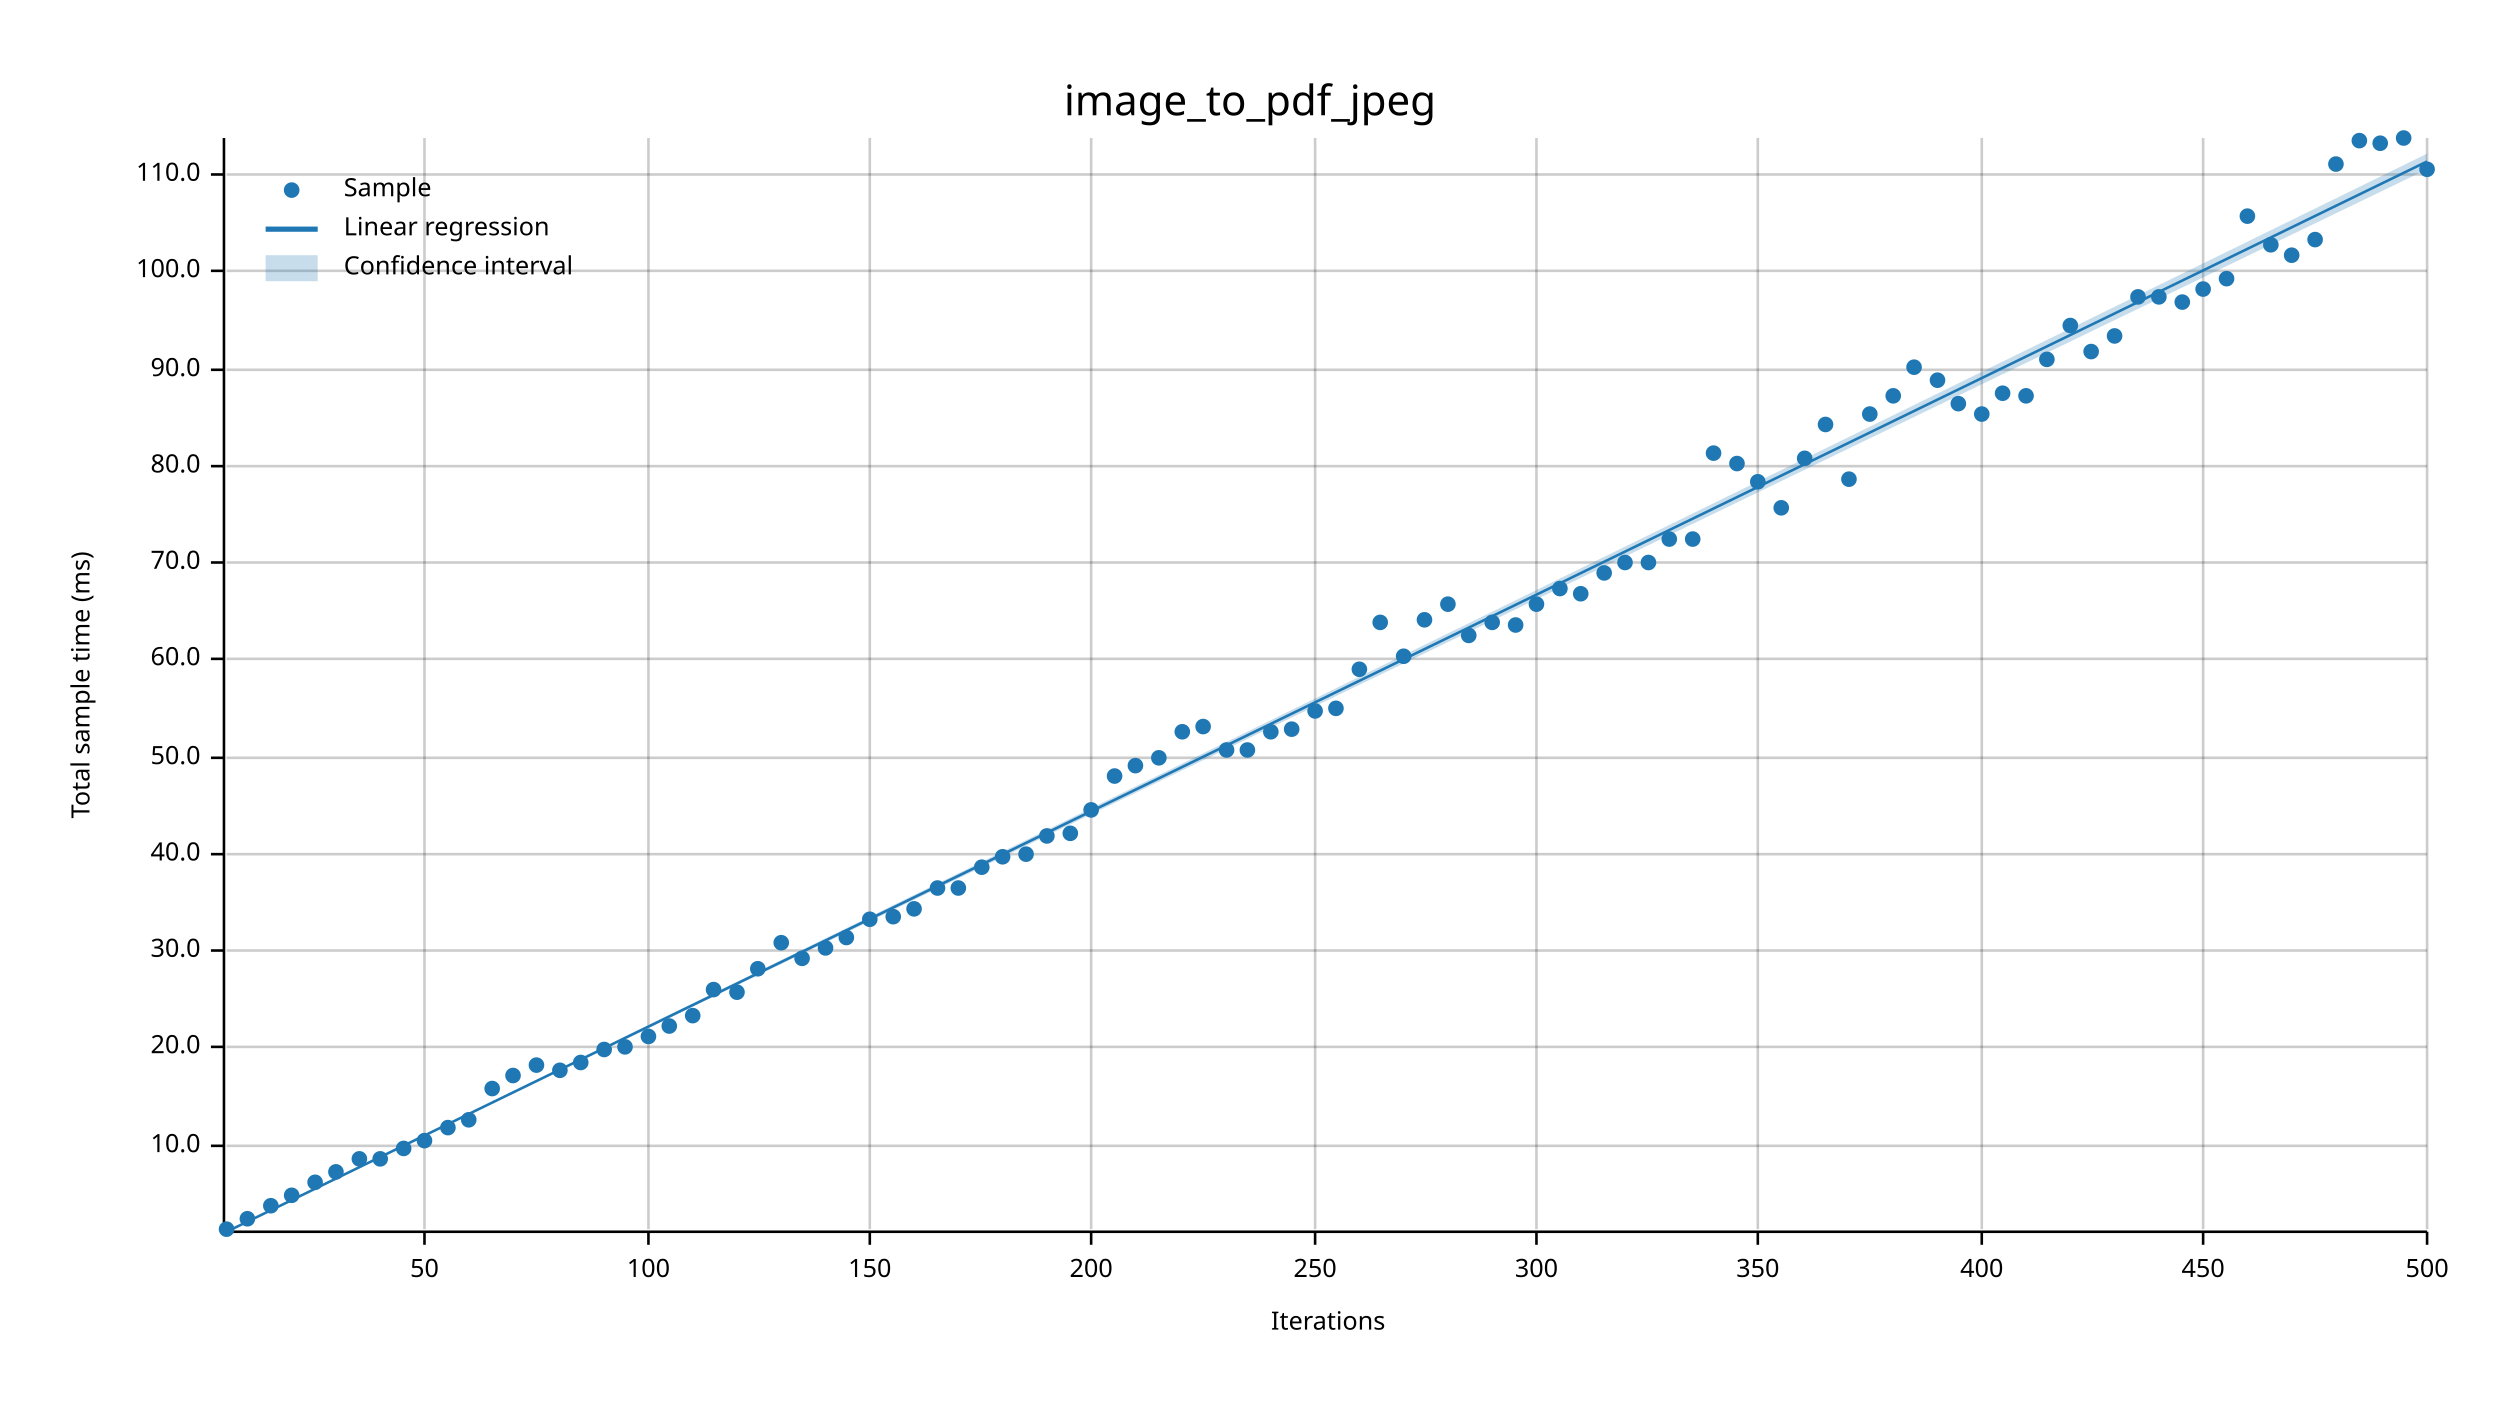
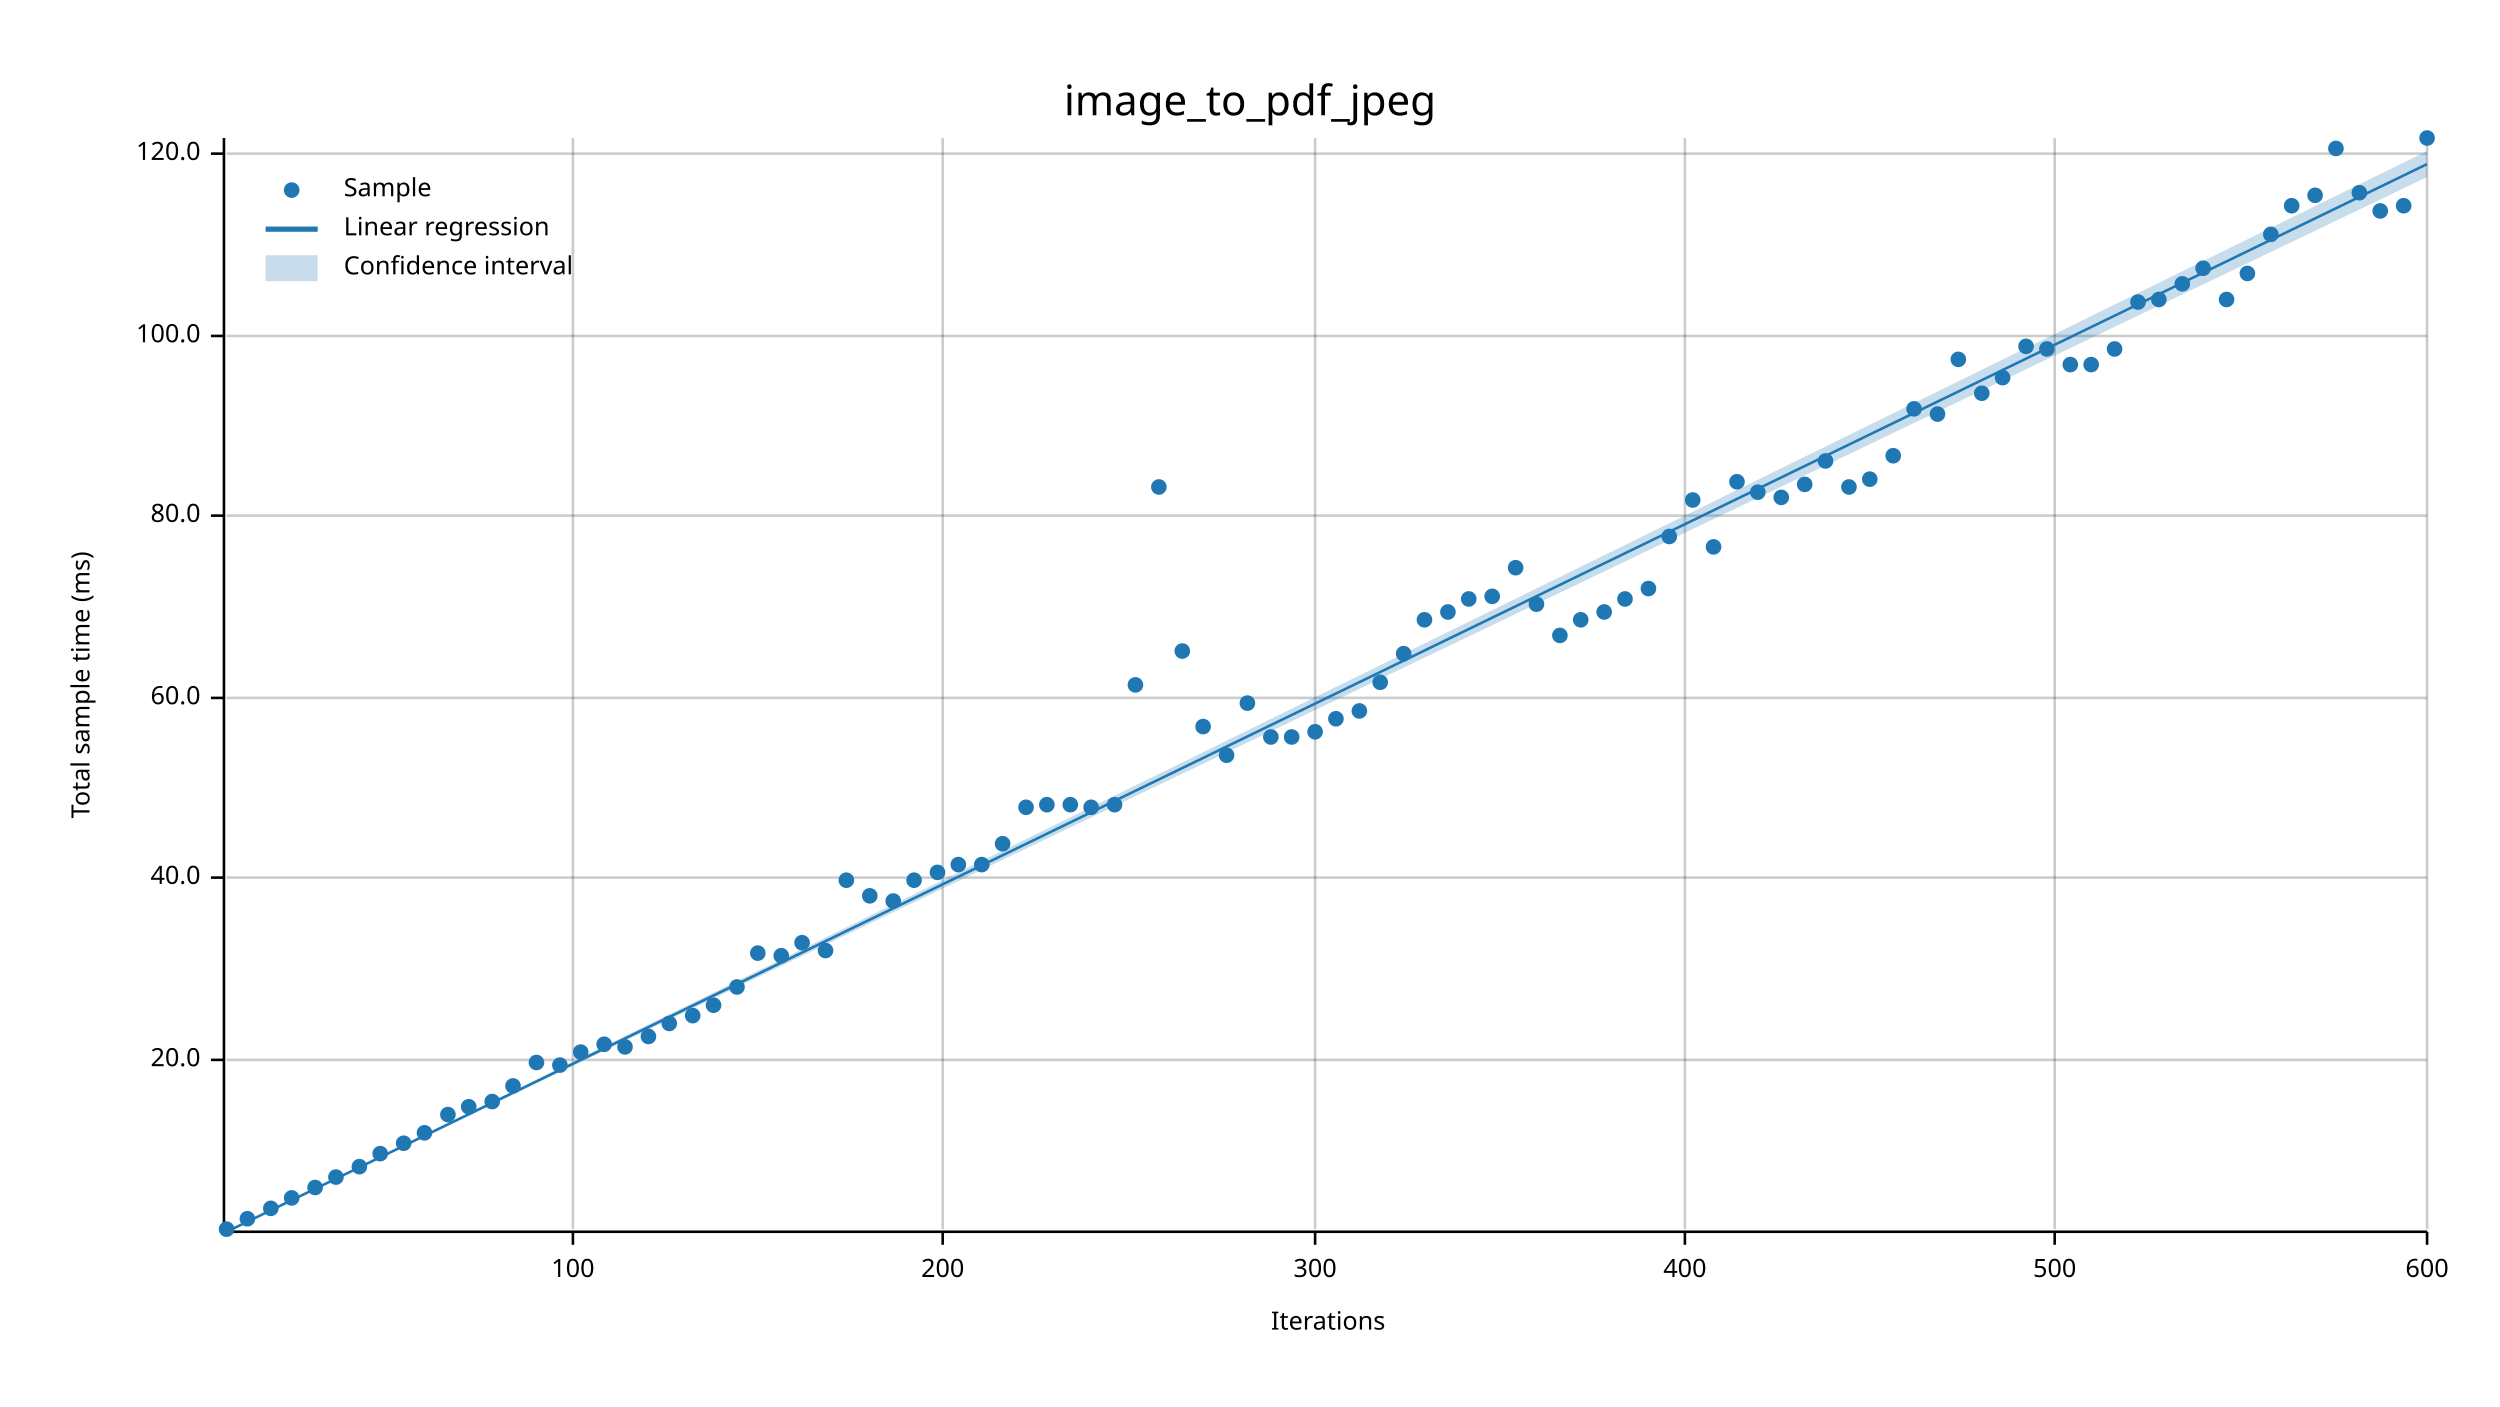
<svg xmlns="http://www.w3.org/2000/svg" width="960" height="540" viewBox="0 0 960 540">
  <text x="480" y="32" dy="0.76em" text-anchor="middle" font-family="sans-serif" font-size="16.129" opacity="1" fill="#000000">
image_to_pdf_jpeg
</text>
  <text x="27" y="263" dy="0.76em" text-anchor="middle" font-family="sans-serif" font-size="9.677" opacity="1" fill="#000000" transform="rotate(270, 27, 263)">
Total sample time (ms)
</text>
  <text x="510" y="513" dy="-0.5ex" text-anchor="middle" font-family="sans-serif" font-size="9.677" opacity="1" fill="#000000">
Iterations
</text>
-   <line opacity="0.2" stroke="#000000" stroke-width="1" x1="163" y1="472" x2="163" y2="53" />
-   <line opacity="0.2" stroke="#000000" stroke-width="1" x1="249" y1="472" x2="249" y2="53" />
-   <line opacity="0.2" stroke="#000000" stroke-width="1" x1="334" y1="472" x2="334" y2="53" />
-   <line opacity="0.2" stroke="#000000" stroke-width="1" x1="419" y1="472" x2="419" y2="53" />
+   <line opacity="0.2" stroke="#000000" stroke-width="1" x1="220" y1="472" x2="220" y2="53" />
+   <line opacity="0.2" stroke="#000000" stroke-width="1" x1="362" y1="472" x2="362" y2="53" />
  <line opacity="0.2" stroke="#000000" stroke-width="1" x1="505" y1="472" x2="505" y2="53" />
-   <line opacity="0.2" stroke="#000000" stroke-width="1" x1="590" y1="472" x2="590" y2="53" />
-   <line opacity="0.2" stroke="#000000" stroke-width="1" x1="675" y1="472" x2="675" y2="53" />
-   <line opacity="0.2" stroke="#000000" stroke-width="1" x1="761" y1="472" x2="761" y2="53" />
-   <line opacity="0.2" stroke="#000000" stroke-width="1" x1="846" y1="472" x2="846" y2="53" />
+   <line opacity="0.2" stroke="#000000" stroke-width="1" x1="647" y1="472" x2="647" y2="53" />
+   <line opacity="0.2" stroke="#000000" stroke-width="1" x1="789" y1="472" x2="789" y2="53" />
  <line opacity="0.2" stroke="#000000" stroke-width="1" x1="932" y1="472" x2="932" y2="53" />
-   <line opacity="0.2" stroke="#000000" stroke-width="1" x1="87" y1="440" x2="932" y2="440" />
-   <line opacity="0.2" stroke="#000000" stroke-width="1" x1="87" y1="402" x2="932" y2="402" />
-   <line opacity="0.2" stroke="#000000" stroke-width="1" x1="87" y1="365" x2="932" y2="365" />
-   <line opacity="0.2" stroke="#000000" stroke-width="1" x1="87" y1="328" x2="932" y2="328" />
-   <line opacity="0.2" stroke="#000000" stroke-width="1" x1="87" y1="291" x2="932" y2="291" />
-   <line opacity="0.2" stroke="#000000" stroke-width="1" x1="87" y1="253" x2="932" y2="253" />
-   <line opacity="0.2" stroke="#000000" stroke-width="1" x1="87" y1="216" x2="932" y2="216" />
-   <line opacity="0.2" stroke="#000000" stroke-width="1" x1="87" y1="179" x2="932" y2="179" />
-   <line opacity="0.2" stroke="#000000" stroke-width="1" x1="87" y1="142" x2="932" y2="142" />
-   <line opacity="0.2" stroke="#000000" stroke-width="1" x1="87" y1="104" x2="932" y2="104" />
-   <line opacity="0.2" stroke="#000000" stroke-width="1" x1="87" y1="67" x2="932" y2="67" />
+   <line opacity="0.2" stroke="#000000" stroke-width="1" x1="87" y1="407" x2="932" y2="407" />
+   <line opacity="0.2" stroke="#000000" stroke-width="1" x1="87" y1="337" x2="932" y2="337" />
+   <line opacity="0.2" stroke="#000000" stroke-width="1" x1="87" y1="268" x2="932" y2="268" />
+   <line opacity="0.2" stroke="#000000" stroke-width="1" x1="87" y1="198" x2="932" y2="198" />
+   <line opacity="0.2" stroke="#000000" stroke-width="1" x1="87" y1="129" x2="932" y2="129" />
+   <line opacity="0.2" stroke="#000000" stroke-width="1" x1="87" y1="59" x2="932" y2="59" />
  <polyline fill="none" opacity="1" stroke="#000000" stroke-width="1" points="86,53 86,472 " />
-   <text x="77" y="440" dy="0.5ex" text-anchor="end" font-family="sans-serif" font-size="9.677" opacity="1" fill="#000000">
- 10.0
- </text>
-   <polyline fill="none" opacity="1" stroke="#000000" stroke-width="1" points="81,440 86,440 " />
-   <text x="77" y="402" dy="0.5ex" text-anchor="end" font-family="sans-serif" font-size="9.677" opacity="1" fill="#000000">
+   <text x="77" y="407" dy="0.5ex" text-anchor="end" font-family="sans-serif" font-size="9.677" opacity="1" fill="#000000">
20.0
</text>
-   <polyline fill="none" opacity="1" stroke="#000000" stroke-width="1" points="81,402 86,402 " />
-   <text x="77" y="365" dy="0.5ex" text-anchor="end" font-family="sans-serif" font-size="9.677" opacity="1" fill="#000000">
- 30.0
- </text>
-   <polyline fill="none" opacity="1" stroke="#000000" stroke-width="1" points="81,365 86,365 " />
-   <text x="77" y="328" dy="0.5ex" text-anchor="end" font-family="sans-serif" font-size="9.677" opacity="1" fill="#000000">
+   <polyline fill="none" opacity="1" stroke="#000000" stroke-width="1" points="81,407 86,407 " />
+   <text x="77" y="337" dy="0.5ex" text-anchor="end" font-family="sans-serif" font-size="9.677" opacity="1" fill="#000000">
40.0
</text>
-   <polyline fill="none" opacity="1" stroke="#000000" stroke-width="1" points="81,328 86,328 " />
-   <text x="77" y="291" dy="0.5ex" text-anchor="end" font-family="sans-serif" font-size="9.677" opacity="1" fill="#000000">
- 50.0
- </text>
-   <polyline fill="none" opacity="1" stroke="#000000" stroke-width="1" points="81,291 86,291 " />
-   <text x="77" y="253" dy="0.5ex" text-anchor="end" font-family="sans-serif" font-size="9.677" opacity="1" fill="#000000">
+   <polyline fill="none" opacity="1" stroke="#000000" stroke-width="1" points="81,337 86,337 " />
+   <text x="77" y="268" dy="0.5ex" text-anchor="end" font-family="sans-serif" font-size="9.677" opacity="1" fill="#000000">
60.0
</text>
-   <polyline fill="none" opacity="1" stroke="#000000" stroke-width="1" points="81,253 86,253 " />
-   <text x="77" y="216" dy="0.5ex" text-anchor="end" font-family="sans-serif" font-size="9.677" opacity="1" fill="#000000">
- 70.0
- </text>
-   <polyline fill="none" opacity="1" stroke="#000000" stroke-width="1" points="81,216 86,216 " />
-   <text x="77" y="179" dy="0.5ex" text-anchor="end" font-family="sans-serif" font-size="9.677" opacity="1" fill="#000000">
+   <polyline fill="none" opacity="1" stroke="#000000" stroke-width="1" points="81,268 86,268 " />
+   <text x="77" y="198" dy="0.5ex" text-anchor="end" font-family="sans-serif" font-size="9.677" opacity="1" fill="#000000">
80.0
</text>
-   <polyline fill="none" opacity="1" stroke="#000000" stroke-width="1" points="81,179 86,179 " />
-   <text x="77" y="142" dy="0.5ex" text-anchor="end" font-family="sans-serif" font-size="9.677" opacity="1" fill="#000000">
- 90.0
- </text>
-   <polyline fill="none" opacity="1" stroke="#000000" stroke-width="1" points="81,142 86,142 " />
-   <text x="77" y="104" dy="0.5ex" text-anchor="end" font-family="sans-serif" font-size="9.677" opacity="1" fill="#000000">
+   <polyline fill="none" opacity="1" stroke="#000000" stroke-width="1" points="81,198 86,198 " />
+   <text x="77" y="129" dy="0.5ex" text-anchor="end" font-family="sans-serif" font-size="9.677" opacity="1" fill="#000000">
100.0
</text>
-   <polyline fill="none" opacity="1" stroke="#000000" stroke-width="1" points="81,104 86,104 " />
-   <text x="77" y="67" dy="0.5ex" text-anchor="end" font-family="sans-serif" font-size="9.677" opacity="1" fill="#000000">
- 110.0
+   <polyline fill="none" opacity="1" stroke="#000000" stroke-width="1" points="81,129 86,129 " />
+   <text x="77" y="59" dy="0.5ex" text-anchor="end" font-family="sans-serif" font-size="9.677" opacity="1" fill="#000000">
+ 120.0
</text>
-   <polyline fill="none" opacity="1" stroke="#000000" stroke-width="1" points="81,67 86,67 " />
+   <polyline fill="none" opacity="1" stroke="#000000" stroke-width="1" points="81,59 86,59 " />
  <polyline fill="none" opacity="1" stroke="#000000" stroke-width="1" points="87,473 932,473 " />
-   <text x="163" y="483" dy="0.76em" text-anchor="middle" font-family="sans-serif" font-size="9.677" opacity="1" fill="#000000">
- 50
- </text>
-   <polyline fill="none" opacity="1" stroke="#000000" stroke-width="1" points="163,473 163,478 " />
-   <text x="249" y="483" dy="0.76em" text-anchor="middle" font-family="sans-serif" font-size="9.677" opacity="1" fill="#000000">
+   <text x="220" y="483" dy="0.76em" text-anchor="middle" font-family="sans-serif" font-size="9.677" opacity="1" fill="#000000">
100
</text>
-   <polyline fill="none" opacity="1" stroke="#000000" stroke-width="1" points="249,473 249,478 " />
-   <text x="334" y="483" dy="0.76em" text-anchor="middle" font-family="sans-serif" font-size="9.677" opacity="1" fill="#000000">
- 150
- </text>
-   <polyline fill="none" opacity="1" stroke="#000000" stroke-width="1" points="334,473 334,478 " />
-   <text x="419" y="483" dy="0.76em" text-anchor="middle" font-family="sans-serif" font-size="9.677" opacity="1" fill="#000000">
+   <polyline fill="none" opacity="1" stroke="#000000" stroke-width="1" points="220,473 220,478 " />
+   <text x="362" y="483" dy="0.76em" text-anchor="middle" font-family="sans-serif" font-size="9.677" opacity="1" fill="#000000">
200
</text>
-   <polyline fill="none" opacity="1" stroke="#000000" stroke-width="1" points="419,473 419,478 " />
+   <polyline fill="none" opacity="1" stroke="#000000" stroke-width="1" points="362,473 362,478 " />
  <text x="505" y="483" dy="0.76em" text-anchor="middle" font-family="sans-serif" font-size="9.677" opacity="1" fill="#000000">
- 250
+ 300
</text>
  <polyline fill="none" opacity="1" stroke="#000000" stroke-width="1" points="505,473 505,478 " />
-   <text x="590" y="483" dy="0.76em" text-anchor="middle" font-family="sans-serif" font-size="9.677" opacity="1" fill="#000000">
- 300
- </text>
-   <polyline fill="none" opacity="1" stroke="#000000" stroke-width="1" points="590,473 590,478 " />
-   <text x="675" y="483" dy="0.76em" text-anchor="middle" font-family="sans-serif" font-size="9.677" opacity="1" fill="#000000">
- 350
- </text>
-   <polyline fill="none" opacity="1" stroke="#000000" stroke-width="1" points="675,473 675,478 " />
-   <text x="761" y="483" dy="0.76em" text-anchor="middle" font-family="sans-serif" font-size="9.677" opacity="1" fill="#000000">
+   <text x="647" y="483" dy="0.76em" text-anchor="middle" font-family="sans-serif" font-size="9.677" opacity="1" fill="#000000">
400
</text>
-   <polyline fill="none" opacity="1" stroke="#000000" stroke-width="1" points="761,473 761,478 " />
-   <text x="846" y="483" dy="0.76em" text-anchor="middle" font-family="sans-serif" font-size="9.677" opacity="1" fill="#000000">
- 450
+   <polyline fill="none" opacity="1" stroke="#000000" stroke-width="1" points="647,473 647,478 " />
+   <text x="789" y="483" dy="0.76em" text-anchor="middle" font-family="sans-serif" font-size="9.677" opacity="1" fill="#000000">
+ 500
</text>
-   <polyline fill="none" opacity="1" stroke="#000000" stroke-width="1" points="846,473 846,478 " />
+   <polyline fill="none" opacity="1" stroke="#000000" stroke-width="1" points="789,473 789,478 " />
  <text x="932" y="483" dy="0.76em" text-anchor="middle" font-family="sans-serif" font-size="9.677" opacity="1" fill="#000000">
- 500
+ 600
</text>
  <polyline fill="none" opacity="1" stroke="#000000" stroke-width="1" points="932,473 932,478 " />
  <circle cx="87" cy="472" r="3" opacity="1" fill="#1F78B4" stroke="none" stroke-width="1" />
  <circle cx="95" cy="468" r="3" opacity="1" fill="#1F78B4" stroke="none" stroke-width="1" />
-   <circle cx="104" cy="463" r="3" opacity="1" fill="#1F78B4" stroke="none" stroke-width="1" />
-   <circle cx="112" cy="459" r="3" opacity="1" fill="#1F78B4" stroke="none" stroke-width="1" />
-   <circle cx="121" cy="454" r="3" opacity="1" fill="#1F78B4" stroke="none" stroke-width="1" />
-   <circle cx="129" cy="450" r="3" opacity="1" fill="#1F78B4" stroke="none" stroke-width="1" />
-   <circle cx="138" cy="445" r="3" opacity="1" fill="#1F78B4" stroke="none" stroke-width="1" />
-   <circle cx="146" cy="445" r="3" opacity="1" fill="#1F78B4" stroke="none" stroke-width="1" />
-   <circle cx="155" cy="441" r="3" opacity="1" fill="#1F78B4" stroke="none" stroke-width="1" />
-   <circle cx="163" cy="438" r="3" opacity="1" fill="#1F78B4" stroke="none" stroke-width="1" />
-   <circle cx="172" cy="433" r="3" opacity="1" fill="#1F78B4" stroke="none" stroke-width="1" />
-   <circle cx="180" cy="430" r="3" opacity="1" fill="#1F78B4" stroke="none" stroke-width="1" />
-   <circle cx="189" cy="418" r="3" opacity="1" fill="#1F78B4" stroke="none" stroke-width="1" />
-   <circle cx="197" cy="413" r="3" opacity="1" fill="#1F78B4" stroke="none" stroke-width="1" />
-   <circle cx="206" cy="409" r="3" opacity="1" fill="#1F78B4" stroke="none" stroke-width="1" />
-   <circle cx="215" cy="411" r="3" opacity="1" fill="#1F78B4" stroke="none" stroke-width="1" />
-   <circle cx="223" cy="408" r="3" opacity="1" fill="#1F78B4" stroke="none" stroke-width="1" />
-   <circle cx="232" cy="403" r="3" opacity="1" fill="#1F78B4" stroke="none" stroke-width="1" />
+   <circle cx="104" cy="464" r="3" opacity="1" fill="#1F78B4" stroke="none" stroke-width="1" />
+   <circle cx="112" cy="460" r="3" opacity="1" fill="#1F78B4" stroke="none" stroke-width="1" />
+   <circle cx="121" cy="456" r="3" opacity="1" fill="#1F78B4" stroke="none" stroke-width="1" />
+   <circle cx="129" cy="452" r="3" opacity="1" fill="#1F78B4" stroke="none" stroke-width="1" />
+   <circle cx="138" cy="448" r="3" opacity="1" fill="#1F78B4" stroke="none" stroke-width="1" />
+   <circle cx="146" cy="443" r="3" opacity="1" fill="#1F78B4" stroke="none" stroke-width="1" />
+   <circle cx="155" cy="439" r="3" opacity="1" fill="#1F78B4" stroke="none" stroke-width="1" />
+   <circle cx="163" cy="435" r="3" opacity="1" fill="#1F78B4" stroke="none" stroke-width="1" />
+   <circle cx="172" cy="428" r="3" opacity="1" fill="#1F78B4" stroke="none" stroke-width="1" />
+   <circle cx="180" cy="425" r="3" opacity="1" fill="#1F78B4" stroke="none" stroke-width="1" />
+   <circle cx="189" cy="423" r="3" opacity="1" fill="#1F78B4" stroke="none" stroke-width="1" />
+   <circle cx="197" cy="417" r="3" opacity="1" fill="#1F78B4" stroke="none" stroke-width="1" />
+   <circle cx="206" cy="408" r="3" opacity="1" fill="#1F78B4" stroke="none" stroke-width="1" />
+   <circle cx="215" cy="409" r="3" opacity="1" fill="#1F78B4" stroke="none" stroke-width="1" />
+   <circle cx="223" cy="404" r="3" opacity="1" fill="#1F78B4" stroke="none" stroke-width="1" />
+   <circle cx="232" cy="401" r="3" opacity="1" fill="#1F78B4" stroke="none" stroke-width="1" />
  <circle cx="240" cy="402" r="3" opacity="1" fill="#1F78B4" stroke="none" stroke-width="1" />
  <circle cx="249" cy="398" r="3" opacity="1" fill="#1F78B4" stroke="none" stroke-width="1" />
-   <circle cx="257" cy="394" r="3" opacity="1" fill="#1F78B4" stroke="none" stroke-width="1" />
+   <circle cx="257" cy="393" r="3" opacity="1" fill="#1F78B4" stroke="none" stroke-width="1" />
  <circle cx="266" cy="390" r="3" opacity="1" fill="#1F78B4" stroke="none" stroke-width="1" />
-   <circle cx="274" cy="380" r="3" opacity="1" fill="#1F78B4" stroke="none" stroke-width="1" />
-   <circle cx="283" cy="381" r="3" opacity="1" fill="#1F78B4" stroke="none" stroke-width="1" />
-   <circle cx="291" cy="372" r="3" opacity="1" fill="#1F78B4" stroke="none" stroke-width="1" />
-   <circle cx="300" cy="362" r="3" opacity="1" fill="#1F78B4" stroke="none" stroke-width="1" />
-   <circle cx="308" cy="368" r="3" opacity="1" fill="#1F78B4" stroke="none" stroke-width="1" />
-   <circle cx="317" cy="364" r="3" opacity="1" fill="#1F78B4" stroke="none" stroke-width="1" />
-   <circle cx="325" cy="360" r="3" opacity="1" fill="#1F78B4" stroke="none" stroke-width="1" />
-   <circle cx="334" cy="353" r="3" opacity="1" fill="#1F78B4" stroke="none" stroke-width="1" />
-   <circle cx="343" cy="352" r="3" opacity="1" fill="#1F78B4" stroke="none" stroke-width="1" />
-   <circle cx="351" cy="349" r="3" opacity="1" fill="#1F78B4" stroke="none" stroke-width="1" />
-   <circle cx="360" cy="341" r="3" opacity="1" fill="#1F78B4" stroke="none" stroke-width="1" />
-   <circle cx="368" cy="341" r="3" opacity="1" fill="#1F78B4" stroke="none" stroke-width="1" />
-   <circle cx="377" cy="333" r="3" opacity="1" fill="#1F78B4" stroke="none" stroke-width="1" />
-   <circle cx="385" cy="329" r="3" opacity="1" fill="#1F78B4" stroke="none" stroke-width="1" />
-   <circle cx="394" cy="328" r="3" opacity="1" fill="#1F78B4" stroke="none" stroke-width="1" />
-   <circle cx="402" cy="321" r="3" opacity="1" fill="#1F78B4" stroke="none" stroke-width="1" />
-   <circle cx="411" cy="320" r="3" opacity="1" fill="#1F78B4" stroke="none" stroke-width="1" />
-   <circle cx="419" cy="311" r="3" opacity="1" fill="#1F78B4" stroke="none" stroke-width="1" />
-   <circle cx="428" cy="298" r="3" opacity="1" fill="#1F78B4" stroke="none" stroke-width="1" />
-   <circle cx="436" cy="294" r="3" opacity="1" fill="#1F78B4" stroke="none" stroke-width="1" />
-   <circle cx="445" cy="291" r="3" opacity="1" fill="#1F78B4" stroke="none" stroke-width="1" />
-   <circle cx="454" cy="281" r="3" opacity="1" fill="#1F78B4" stroke="none" stroke-width="1" />
+   <circle cx="274" cy="386" r="3" opacity="1" fill="#1F78B4" stroke="none" stroke-width="1" />
+   <circle cx="283" cy="379" r="3" opacity="1" fill="#1F78B4" stroke="none" stroke-width="1" />
+   <circle cx="291" cy="366" r="3" opacity="1" fill="#1F78B4" stroke="none" stroke-width="1" />
+   <circle cx="300" cy="367" r="3" opacity="1" fill="#1F78B4" stroke="none" stroke-width="1" />
+   <circle cx="308" cy="362" r="3" opacity="1" fill="#1F78B4" stroke="none" stroke-width="1" />
+   <circle cx="317" cy="365" r="3" opacity="1" fill="#1F78B4" stroke="none" stroke-width="1" />
+   <circle cx="325" cy="338" r="3" opacity="1" fill="#1F78B4" stroke="none" stroke-width="1" />
+   <circle cx="334" cy="344" r="3" opacity="1" fill="#1F78B4" stroke="none" stroke-width="1" />
+   <circle cx="343" cy="346" r="3" opacity="1" fill="#1F78B4" stroke="none" stroke-width="1" />
+   <circle cx="351" cy="338" r="3" opacity="1" fill="#1F78B4" stroke="none" stroke-width="1" />
+   <circle cx="360" cy="335" r="3" opacity="1" fill="#1F78B4" stroke="none" stroke-width="1" />
+   <circle cx="368" cy="332" r="3" opacity="1" fill="#1F78B4" stroke="none" stroke-width="1" />
+   <circle cx="377" cy="332" r="3" opacity="1" fill="#1F78B4" stroke="none" stroke-width="1" />
+   <circle cx="385" cy="324" r="3" opacity="1" fill="#1F78B4" stroke="none" stroke-width="1" />
+   <circle cx="394" cy="310" r="3" opacity="1" fill="#1F78B4" stroke="none" stroke-width="1" />
+   <circle cx="402" cy="309" r="3" opacity="1" fill="#1F78B4" stroke="none" stroke-width="1" />
+   <circle cx="411" cy="309" r="3" opacity="1" fill="#1F78B4" stroke="none" stroke-width="1" />
+   <circle cx="419" cy="310" r="3" opacity="1" fill="#1F78B4" stroke="none" stroke-width="1" />
+   <circle cx="428" cy="309" r="3" opacity="1" fill="#1F78B4" stroke="none" stroke-width="1" />
+   <circle cx="436" cy="263" r="3" opacity="1" fill="#1F78B4" stroke="none" stroke-width="1" />
+   <circle cx="445" cy="187" r="3" opacity="1" fill="#1F78B4" stroke="none" stroke-width="1" />
+   <circle cx="454" cy="250" r="3" opacity="1" fill="#1F78B4" stroke="none" stroke-width="1" />
  <circle cx="462" cy="279" r="3" opacity="1" fill="#1F78B4" stroke="none" stroke-width="1" />
-   <circle cx="471" cy="288" r="3" opacity="1" fill="#1F78B4" stroke="none" stroke-width="1" />
-   <circle cx="479" cy="288" r="3" opacity="1" fill="#1F78B4" stroke="none" stroke-width="1" />
-   <circle cx="488" cy="281" r="3" opacity="1" fill="#1F78B4" stroke="none" stroke-width="1" />
-   <circle cx="496" cy="280" r="3" opacity="1" fill="#1F78B4" stroke="none" stroke-width="1" />
-   <circle cx="505" cy="273" r="3" opacity="1" fill="#1F78B4" stroke="none" stroke-width="1" />
-   <circle cx="513" cy="272" r="3" opacity="1" fill="#1F78B4" stroke="none" stroke-width="1" />
-   <circle cx="522" cy="257" r="3" opacity="1" fill="#1F78B4" stroke="none" stroke-width="1" />
-   <circle cx="530" cy="239" r="3" opacity="1" fill="#1F78B4" stroke="none" stroke-width="1" />
-   <circle cx="539" cy="252" r="3" opacity="1" fill="#1F78B4" stroke="none" stroke-width="1" />
+   <circle cx="471" cy="290" r="3" opacity="1" fill="#1F78B4" stroke="none" stroke-width="1" />
+   <circle cx="479" cy="270" r="3" opacity="1" fill="#1F78B4" stroke="none" stroke-width="1" />
+   <circle cx="488" cy="283" r="3" opacity="1" fill="#1F78B4" stroke="none" stroke-width="1" />
+   <circle cx="496" cy="283" r="3" opacity="1" fill="#1F78B4" stroke="none" stroke-width="1" />
+   <circle cx="505" cy="281" r="3" opacity="1" fill="#1F78B4" stroke="none" stroke-width="1" />
+   <circle cx="513" cy="276" r="3" opacity="1" fill="#1F78B4" stroke="none" stroke-width="1" />
+   <circle cx="522" cy="273" r="3" opacity="1" fill="#1F78B4" stroke="none" stroke-width="1" />
+   <circle cx="530" cy="262" r="3" opacity="1" fill="#1F78B4" stroke="none" stroke-width="1" />
+   <circle cx="539" cy="251" r="3" opacity="1" fill="#1F78B4" stroke="none" stroke-width="1" />
  <circle cx="547" cy="238" r="3" opacity="1" fill="#1F78B4" stroke="none" stroke-width="1" />
-   <circle cx="556" cy="232" r="3" opacity="1" fill="#1F78B4" stroke="none" stroke-width="1" />
-   <circle cx="564" cy="244" r="3" opacity="1" fill="#1F78B4" stroke="none" stroke-width="1" />
-   <circle cx="573" cy="239" r="3" opacity="1" fill="#1F78B4" stroke="none" stroke-width="1" />
-   <circle cx="582" cy="240" r="3" opacity="1" fill="#1F78B4" stroke="none" stroke-width="1" />
+   <circle cx="556" cy="235" r="3" opacity="1" fill="#1F78B4" stroke="none" stroke-width="1" />
+   <circle cx="564" cy="230" r="3" opacity="1" fill="#1F78B4" stroke="none" stroke-width="1" />
+   <circle cx="573" cy="229" r="3" opacity="1" fill="#1F78B4" stroke="none" stroke-width="1" />
+   <circle cx="582" cy="218" r="3" opacity="1" fill="#1F78B4" stroke="none" stroke-width="1" />
  <circle cx="590" cy="232" r="3" opacity="1" fill="#1F78B4" stroke="none" stroke-width="1" />
-   <circle cx="599" cy="226" r="3" opacity="1" fill="#1F78B4" stroke="none" stroke-width="1" />
-   <circle cx="607" cy="228" r="3" opacity="1" fill="#1F78B4" stroke="none" stroke-width="1" />
-   <circle cx="616" cy="220" r="3" opacity="1" fill="#1F78B4" stroke="none" stroke-width="1" />
-   <circle cx="624" cy="216" r="3" opacity="1" fill="#1F78B4" stroke="none" stroke-width="1" />
-   <circle cx="633" cy="216" r="3" opacity="1" fill="#1F78B4" stroke="none" stroke-width="1" />
-   <circle cx="641" cy="207" r="3" opacity="1" fill="#1F78B4" stroke="none" stroke-width="1" />
-   <circle cx="650" cy="207" r="3" opacity="1" fill="#1F78B4" stroke="none" stroke-width="1" />
-   <circle cx="658" cy="174" r="3" opacity="1" fill="#1F78B4" stroke="none" stroke-width="1" />
-   <circle cx="667" cy="178" r="3" opacity="1" fill="#1F78B4" stroke="none" stroke-width="1" />
-   <circle cx="675" cy="185" r="3" opacity="1" fill="#1F78B4" stroke="none" stroke-width="1" />
-   <circle cx="684" cy="195" r="3" opacity="1" fill="#1F78B4" stroke="none" stroke-width="1" />
-   <circle cx="693" cy="176" r="3" opacity="1" fill="#1F78B4" stroke="none" stroke-width="1" />
-   <circle cx="701" cy="163" r="3" opacity="1" fill="#1F78B4" stroke="none" stroke-width="1" />
-   <circle cx="710" cy="184" r="3" opacity="1" fill="#1F78B4" stroke="none" stroke-width="1" />
-   <circle cx="718" cy="159" r="3" opacity="1" fill="#1F78B4" stroke="none" stroke-width="1" />
-   <circle cx="727" cy="152" r="3" opacity="1" fill="#1F78B4" stroke="none" stroke-width="1" />
-   <circle cx="735" cy="141" r="3" opacity="1" fill="#1F78B4" stroke="none" stroke-width="1" />
-   <circle cx="744" cy="146" r="3" opacity="1" fill="#1F78B4" stroke="none" stroke-width="1" />
-   <circle cx="752" cy="155" r="3" opacity="1" fill="#1F78B4" stroke="none" stroke-width="1" />
-   <circle cx="761" cy="159" r="3" opacity="1" fill="#1F78B4" stroke="none" stroke-width="1" />
-   <circle cx="769" cy="151" r="3" opacity="1" fill="#1F78B4" stroke="none" stroke-width="1" />
-   <circle cx="778" cy="152" r="3" opacity="1" fill="#1F78B4" stroke="none" stroke-width="1" />
-   <circle cx="786" cy="138" r="3" opacity="1" fill="#1F78B4" stroke="none" stroke-width="1" />
-   <circle cx="795" cy="125" r="3" opacity="1" fill="#1F78B4" stroke="none" stroke-width="1" />
-   <circle cx="803" cy="135" r="3" opacity="1" fill="#1F78B4" stroke="none" stroke-width="1" />
-   <circle cx="812" cy="129" r="3" opacity="1" fill="#1F78B4" stroke="none" stroke-width="1" />
-   <circle cx="821" cy="114" r="3" opacity="1" fill="#1F78B4" stroke="none" stroke-width="1" />
-   <circle cx="829" cy="114" r="3" opacity="1" fill="#1F78B4" stroke="none" stroke-width="1" />
-   <circle cx="838" cy="116" r="3" opacity="1" fill="#1F78B4" stroke="none" stroke-width="1" />
-   <circle cx="846" cy="111" r="3" opacity="1" fill="#1F78B4" stroke="none" stroke-width="1" />
-   <circle cx="855" cy="107" r="3" opacity="1" fill="#1F78B4" stroke="none" stroke-width="1" />
-   <circle cx="863" cy="83" r="3" opacity="1" fill="#1F78B4" stroke="none" stroke-width="1" />
-   <circle cx="872" cy="94" r="3" opacity="1" fill="#1F78B4" stroke="none" stroke-width="1" />
-   <circle cx="880" cy="98" r="3" opacity="1" fill="#1F78B4" stroke="none" stroke-width="1" />
-   <circle cx="889" cy="92" r="3" opacity="1" fill="#1F78B4" stroke="none" stroke-width="1" />
-   <circle cx="897" cy="63" r="3" opacity="1" fill="#1F78B4" stroke="none" stroke-width="1" />
-   <circle cx="906" cy="54" r="3" opacity="1" fill="#1F78B4" stroke="none" stroke-width="1" />
-   <circle cx="914" cy="55" r="3" opacity="1" fill="#1F78B4" stroke="none" stroke-width="1" />
-   <circle cx="923" cy="53" r="3" opacity="1" fill="#1F78B4" stroke="none" stroke-width="1" />
-   <circle cx="932" cy="65" r="3" opacity="1" fill="#1F78B4" stroke="none" stroke-width="1" />
-   <polyline fill="none" opacity="1" stroke="#1F78B4" stroke-width="1" points="87,473 932,62 " />
-   <polygon opacity="0.25" fill="#1F78B4" points="87,473 932,65 932,59 " />
+   <circle cx="599" cy="244" r="3" opacity="1" fill="#1F78B4" stroke="none" stroke-width="1" />
+   <circle cx="607" cy="238" r="3" opacity="1" fill="#1F78B4" stroke="none" stroke-width="1" />
+   <circle cx="616" cy="235" r="3" opacity="1" fill="#1F78B4" stroke="none" stroke-width="1" />
+   <circle cx="624" cy="230" r="3" opacity="1" fill="#1F78B4" stroke="none" stroke-width="1" />
+   <circle cx="633" cy="226" r="3" opacity="1" fill="#1F78B4" stroke="none" stroke-width="1" />
+   <circle cx="641" cy="206" r="3" opacity="1" fill="#1F78B4" stroke="none" stroke-width="1" />
+   <circle cx="650" cy="192" r="3" opacity="1" fill="#1F78B4" stroke="none" stroke-width="1" />
+   <circle cx="658" cy="210" r="3" opacity="1" fill="#1F78B4" stroke="none" stroke-width="1" />
+   <circle cx="667" cy="185" r="3" opacity="1" fill="#1F78B4" stroke="none" stroke-width="1" />
+   <circle cx="675" cy="189" r="3" opacity="1" fill="#1F78B4" stroke="none" stroke-width="1" />
+   <circle cx="684" cy="191" r="3" opacity="1" fill="#1F78B4" stroke="none" stroke-width="1" />
+   <circle cx="693" cy="186" r="3" opacity="1" fill="#1F78B4" stroke="none" stroke-width="1" />
+   <circle cx="701" cy="177" r="3" opacity="1" fill="#1F78B4" stroke="none" stroke-width="1" />
+   <circle cx="710" cy="187" r="3" opacity="1" fill="#1F78B4" stroke="none" stroke-width="1" />
+   <circle cx="718" cy="184" r="3" opacity="1" fill="#1F78B4" stroke="none" stroke-width="1" />
+   <circle cx="727" cy="175" r="3" opacity="1" fill="#1F78B4" stroke="none" stroke-width="1" />
+   <circle cx="735" cy="157" r="3" opacity="1" fill="#1F78B4" stroke="none" stroke-width="1" />
+   <circle cx="744" cy="159" r="3" opacity="1" fill="#1F78B4" stroke="none" stroke-width="1" />
+   <circle cx="752" cy="138" r="3" opacity="1" fill="#1F78B4" stroke="none" stroke-width="1" />
+   <circle cx="761" cy="151" r="3" opacity="1" fill="#1F78B4" stroke="none" stroke-width="1" />
+   <circle cx="769" cy="145" r="3" opacity="1" fill="#1F78B4" stroke="none" stroke-width="1" />
+   <circle cx="778" cy="133" r="3" opacity="1" fill="#1F78B4" stroke="none" stroke-width="1" />
+   <circle cx="786" cy="134" r="3" opacity="1" fill="#1F78B4" stroke="none" stroke-width="1" />
+   <circle cx="795" cy="140" r="3" opacity="1" fill="#1F78B4" stroke="none" stroke-width="1" />
+   <circle cx="803" cy="140" r="3" opacity="1" fill="#1F78B4" stroke="none" stroke-width="1" />
+   <circle cx="812" cy="134" r="3" opacity="1" fill="#1F78B4" stroke="none" stroke-width="1" />
+   <circle cx="821" cy="116" r="3" opacity="1" fill="#1F78B4" stroke="none" stroke-width="1" />
+   <circle cx="829" cy="115" r="3" opacity="1" fill="#1F78B4" stroke="none" stroke-width="1" />
+   <circle cx="838" cy="109" r="3" opacity="1" fill="#1F78B4" stroke="none" stroke-width="1" />
+   <circle cx="846" cy="103" r="3" opacity="1" fill="#1F78B4" stroke="none" stroke-width="1" />
+   <circle cx="855" cy="115" r="3" opacity="1" fill="#1F78B4" stroke="none" stroke-width="1" />
+   <circle cx="863" cy="105" r="3" opacity="1" fill="#1F78B4" stroke="none" stroke-width="1" />
+   <circle cx="872" cy="90" r="3" opacity="1" fill="#1F78B4" stroke="none" stroke-width="1" />
+   <circle cx="880" cy="79" r="3" opacity="1" fill="#1F78B4" stroke="none" stroke-width="1" />
+   <circle cx="889" cy="75" r="3" opacity="1" fill="#1F78B4" stroke="none" stroke-width="1" />
+   <circle cx="897" cy="57" r="3" opacity="1" fill="#1F78B4" stroke="none" stroke-width="1" />
+   <circle cx="906" cy="74" r="3" opacity="1" fill="#1F78B4" stroke="none" stroke-width="1" />
+   <circle cx="914" cy="81" r="3" opacity="1" fill="#1F78B4" stroke="none" stroke-width="1" />
+   <circle cx="923" cy="79" r="3" opacity="1" fill="#1F78B4" stroke="none" stroke-width="1" />
+   <circle cx="932" cy="53" r="3" opacity="1" fill="#1F78B4" stroke="none" stroke-width="1" />
+   <polyline fill="none" opacity="1" stroke="#1F78B4" stroke-width="1" points="87,473 932,63 " />
+   <polygon opacity="0.25" fill="#1F78B4" points="87,473 932,68 932,58 " />
  <text x="132" y="68" dy="0.76em" text-anchor="start" font-family="sans-serif" font-size="9.677" opacity="1" fill="#000000">
Sample
</text>
  <text x="132" y="83" dy="0.76em" text-anchor="start" font-family="sans-serif" font-size="9.677" opacity="1" fill="#000000">
Linear regression
</text>
  <text x="132" y="98" dy="0.76em" text-anchor="start" font-family="sans-serif" font-size="9.677" opacity="1" fill="#000000">
Confidence interval
</text>
  <circle cx="112" cy="73" r="3" opacity="1" fill="#1F78B4" stroke="none" stroke-width="1" />
  <polyline fill="none" opacity="1" stroke="#1F78B4" stroke-width="2" points="102,88 122,88 " />
  <rect x="102" y="98" width="20" height="10" opacity="0.25" fill="#1F78B4" stroke="none" />
</svg>
